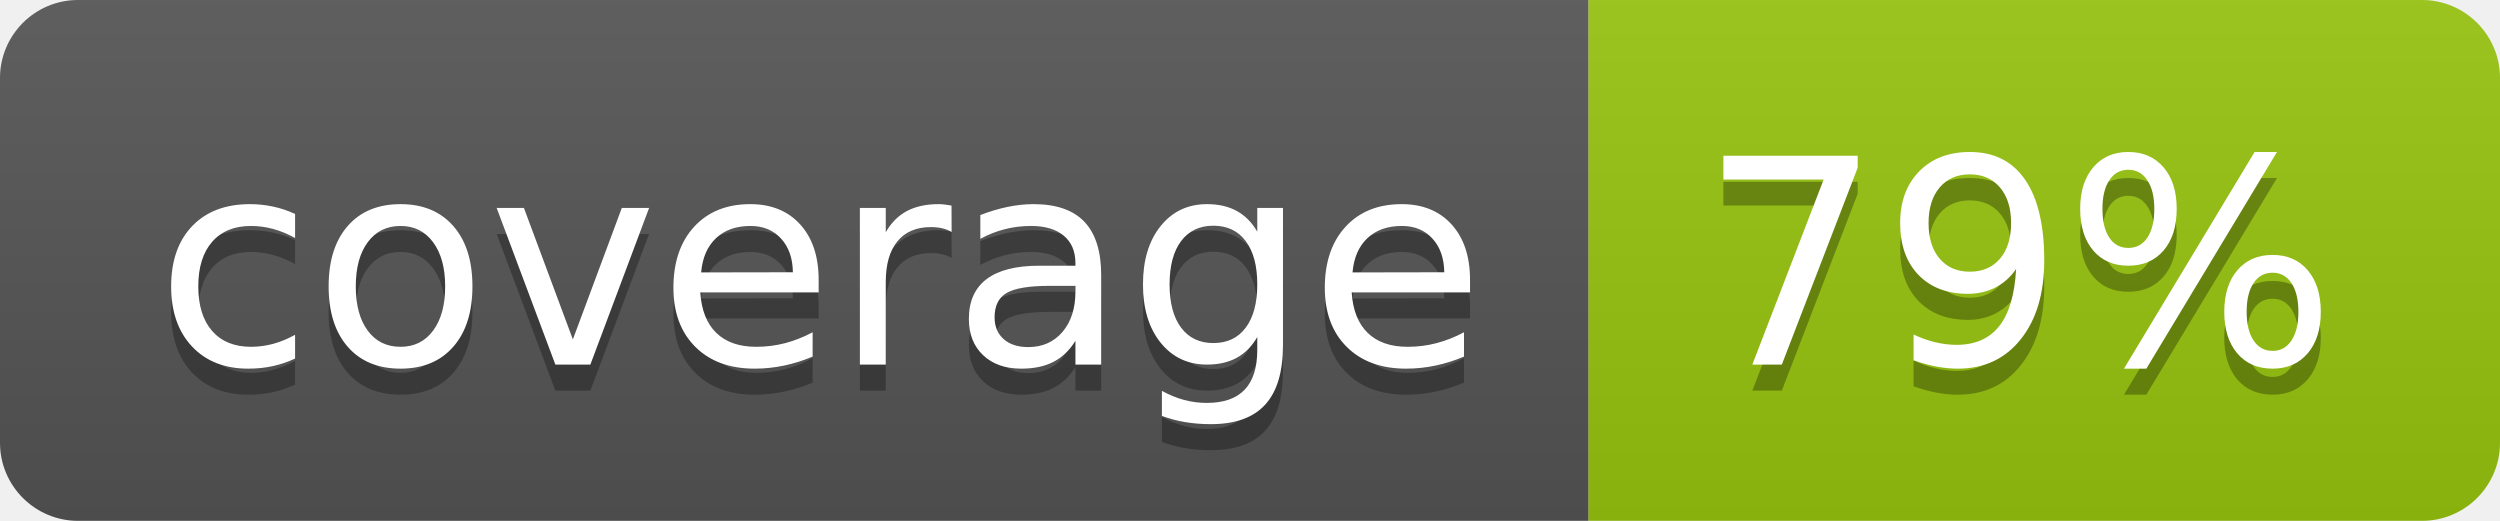
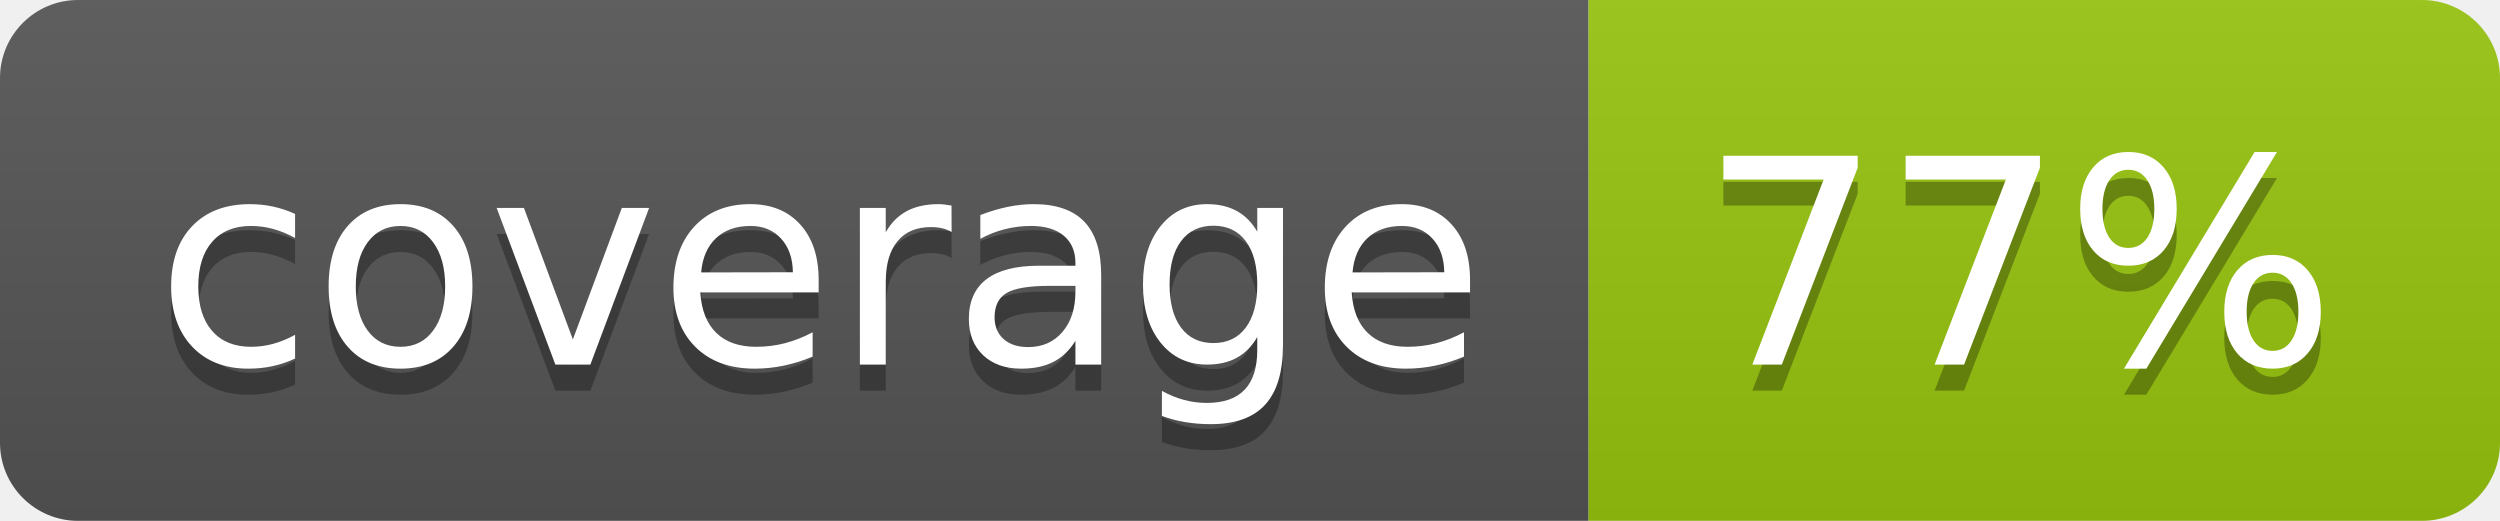
<svg xmlns="http://www.w3.org/2000/svg" width="96" height="20">
  <linearGradient id="b" x2="0" y2="100%">
    <stop offset="0" stop-color="#bbb" stop-opacity=".1" />
    <stop offset="1" stop-opacity=".1" />
  </linearGradient>
  <clipPath id="a">
    <rect width="96" height="20" rx="3" fill="#fff" />
  </clipPath>
  <g clip-path="url(#a)">
    <path fill="#555" d="M0 0h61v20H0z" />
    <path fill="#97C50F" d="M61 0h35v20H61z" />
    <path fill="url(#b)" d="M0 0h96v20H0z" />
  </g>
  <g fill="#fff" text-anchor="middle" font-family="DejaVu Sans,Verdana,Geneva,sans-serif" font-size="110">
    <text x="315" y="150" fill="#010101" fill-opacity=".3" transform="scale(.1)" textLength="510">coverage</text>
    <text x="315" y="140" transform="scale(.1)" textLength="510">coverage</text>
-     <text x="775" y="150" fill="#010101" fill-opacity=".3" transform="scale(.1)" textLength="250">79%</text>
-     <text x="775" y="140" transform="scale(.1)" textLength="250">79%</text>
+     <text x="775" y="150" fill="#010101" fill-opacity=".3" transform="scale(.1)" textLength="250">77%</text>
+     <text x="775" y="140" transform="scale(.1)" textLength="250">77%</text>
  </g>
</svg>
